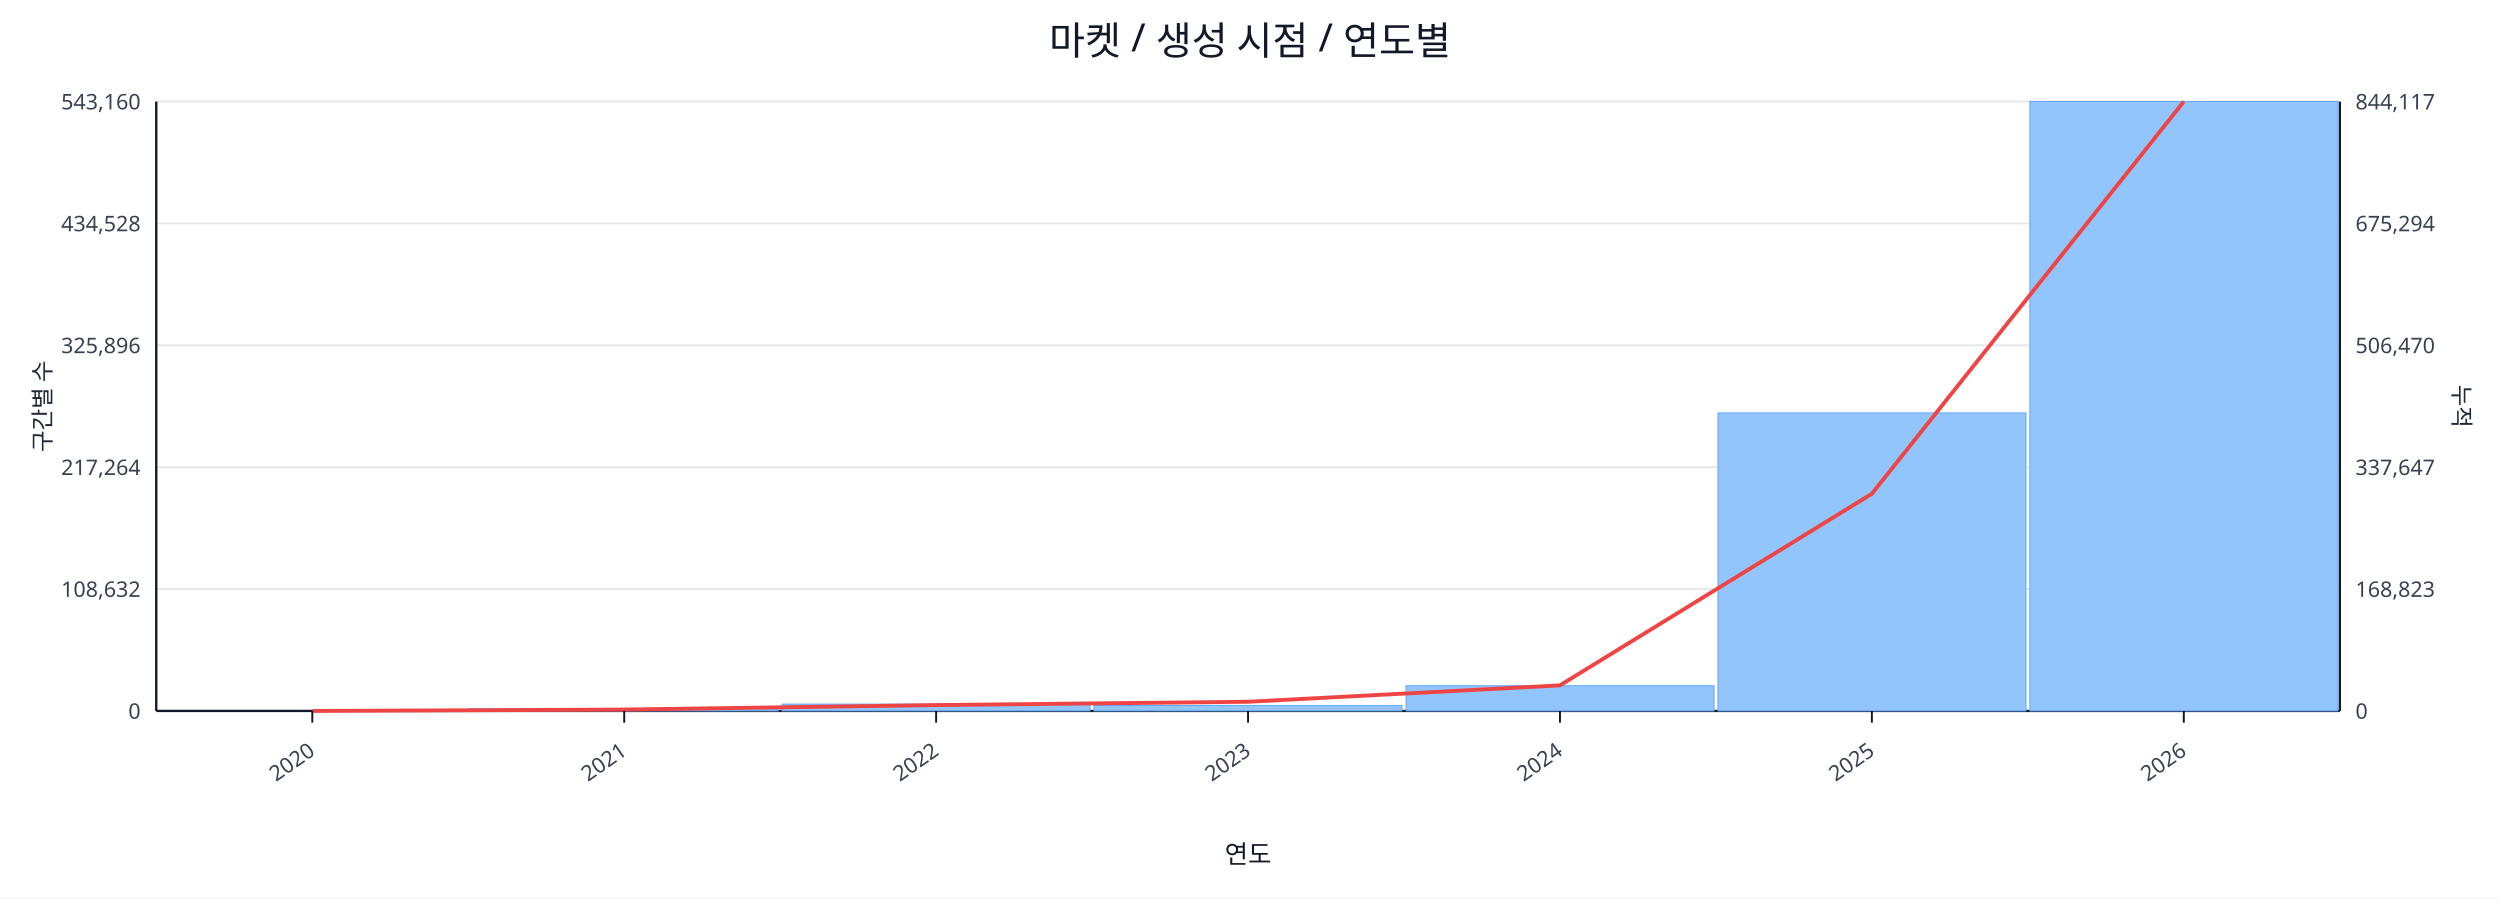
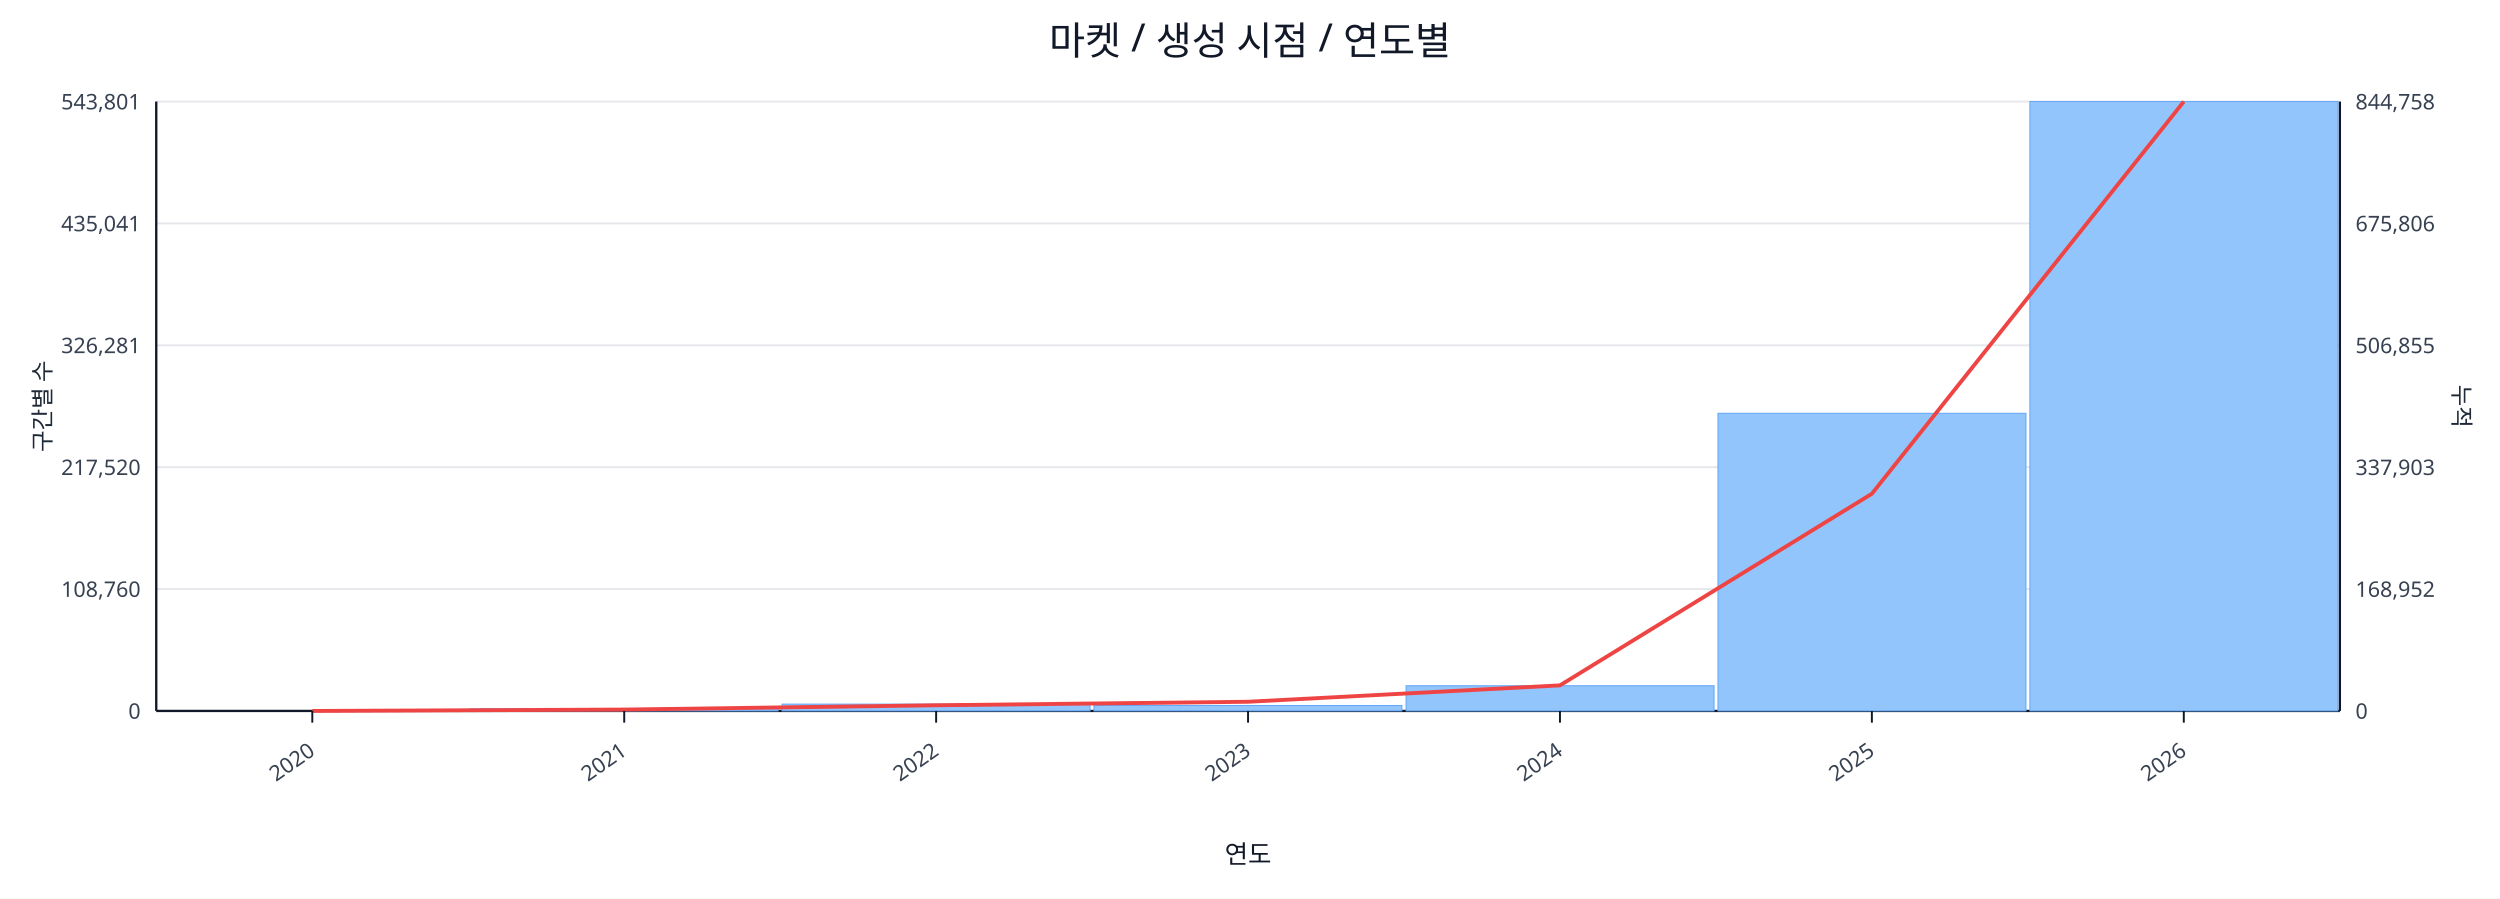
<svg xmlns="http://www.w3.org/2000/svg" width="1280" height="460" viewBox="0 0 1280 460">
  <rect x="0" y="0" width="100%" height="100%" fill="#ffffff" />
  <text x="640.0" y="28" font-size="20" text-anchor="middle" font-family="sans-serif" fill="#111827">마켓 / 생성 시점 / 연도별</text>
  <line x1="80.0" y1="52.0" x2="1198.0" y2="52.0" stroke="#e5e7eb" stroke-width="1" />
-   <text x="72.0" y="56.0" font-size="11" text-anchor="end" font-family="sans-serif" fill="#374151">543,160</text>
-   <text x="1206.0" y="56.0" font-size="11" text-anchor="start" font-family="sans-serif" fill="#374151">844,117</text>
+   <text x="72.0" y="56.0" font-size="11" text-anchor="end" font-family="sans-serif" fill="#374151">543,801</text>
+   <text x="1206.0" y="56.0" font-size="11" text-anchor="start" font-family="sans-serif" fill="#374151">844,758</text>
  <line x1="80.0" y1="114.4" x2="1198.0" y2="114.4" stroke="#e5e7eb" stroke-width="1" />
-   <text x="72.0" y="118.4" font-size="11" text-anchor="end" font-family="sans-serif" fill="#374151">434,528</text>
-   <text x="1206.0" y="118.4" font-size="11" text-anchor="start" font-family="sans-serif" fill="#374151">675,294</text>
+   <text x="72.0" y="118.4" font-size="11" text-anchor="end" font-family="sans-serif" fill="#374151">435,041</text>
+   <text x="1206.0" y="118.4" font-size="11" text-anchor="start" font-family="sans-serif" fill="#374151">675,806</text>
  <line x1="80.0" y1="176.8" x2="1198.0" y2="176.8" stroke="#e5e7eb" stroke-width="1" />
-   <text x="72.0" y="180.8" font-size="11" text-anchor="end" font-family="sans-serif" fill="#374151">325,896</text>
-   <text x="1206.0" y="180.8" font-size="11" text-anchor="start" font-family="sans-serif" fill="#374151">506,470</text>
+   <text x="72.0" y="180.8" font-size="11" text-anchor="end" font-family="sans-serif" fill="#374151">326,281</text>
+   <text x="1206.0" y="180.8" font-size="11" text-anchor="start" font-family="sans-serif" fill="#374151">506,855</text>
  <line x1="80.0" y1="239.2" x2="1198.0" y2="239.2" stroke="#e5e7eb" stroke-width="1" />
-   <text x="72.0" y="243.2" font-size="11" text-anchor="end" font-family="sans-serif" fill="#374151">217,264</text>
-   <text x="1206.0" y="243.2" font-size="11" text-anchor="start" font-family="sans-serif" fill="#374151">337,647</text>
+   <text x="72.0" y="243.2" font-size="11" text-anchor="end" font-family="sans-serif" fill="#374151">217,520</text>
+   <text x="1206.0" y="243.2" font-size="11" text-anchor="start" font-family="sans-serif" fill="#374151">337,903</text>
  <line x1="80.0" y1="301.6" x2="1198.0" y2="301.6" stroke="#e5e7eb" stroke-width="1" />
-   <text x="72.0" y="305.6" font-size="11" text-anchor="end" font-family="sans-serif" fill="#374151">108,632</text>
-   <text x="1206.0" y="305.6" font-size="11" text-anchor="start" font-family="sans-serif" fill="#374151">168,823</text>
+   <text x="72.0" y="305.6" font-size="11" text-anchor="end" font-family="sans-serif" fill="#374151">108,760</text>
+   <text x="1206.0" y="305.6" font-size="11" text-anchor="start" font-family="sans-serif" fill="#374151">168,952</text>
  <line x1="80.0" y1="364.0" x2="1198.0" y2="364.0" stroke="#e5e7eb" stroke-width="1" />
  <text x="72.0" y="368.0" font-size="11" text-anchor="end" font-family="sans-serif" fill="#374151">0</text>
  <text x="1206.0" y="368.0" font-size="11" text-anchor="start" font-family="sans-serif" fill="#374151">0</text>
  <line x1="80.0" y1="364.0" x2="1198.0" y2="364.0" stroke="#111827" stroke-width="1.2" />
  <line x1="80.0" y1="52.0" x2="80.0" y2="364.0" stroke="#111827" stroke-width="1.2" />
  <line x1="1198.0" y1="52.0" x2="1198.0" y2="364.0" stroke="#111827" stroke-width="1.2" />
  <rect x="81.0" y="364.0" width="157.7" height="0.0" fill="#93c5fd" stroke="#60a5fa" stroke-width="0.5" />
  <rect x="240.7" y="362.9" width="157.7" height="1.1" fill="#93c5fd" stroke="#60a5fa" stroke-width="0.5" />
  <rect x="400.4" y="360.5" width="157.7" height="3.5" fill="#93c5fd" stroke="#60a5fa" stroke-width="0.5" />
  <rect x="560.1" y="361.2" width="157.7" height="2.8" fill="#93c5fd" stroke="#60a5fa" stroke-width="0.5" />
  <rect x="719.9" y="351.1" width="157.7" height="12.9" fill="#93c5fd" stroke="#60a5fa" stroke-width="0.5" />
-   <rect x="879.6" y="211.4" width="157.7" height="152.6" fill="#93c5fd" stroke="#60a5fa" stroke-width="0.5" />
+   <rect x="879.6" y="211.6" width="157.7" height="152.4" fill="#93c5fd" stroke="#60a5fa" stroke-width="0.5" />
  <rect x="1039.3" y="52.0" width="157.7" height="312.0" fill="#93c5fd" stroke="#60a5fa" stroke-width="0.5" />
-   <polyline fill="none" stroke="#ef4444" stroke-width="2" points="159.9,364.0 319.6,363.3 479.3,361.0 639.0,359.3 798.7,350.9 958.4,252.8 1118.1,52.0" />
+   <polyline fill="none" stroke="#ef4444" stroke-width="2" points="159.9,364.0 319.6,363.3 479.3,361.1 639.0,359.3 798.7,350.9 958.4,252.8 1118.1,52.0" />
  <line x1="159.9" y1="364.0" x2="159.9" y2="370.0" stroke="#111827" stroke-width="1" />
  <text x="161.9" y="386.0" font-size="11" text-anchor="end" transform="rotate(-35 161.9 386.0)" font-family="sans-serif" fill="#374151">2020</text>
  <line x1="319.6" y1="364.0" x2="319.6" y2="370.0" stroke="#111827" stroke-width="1" />
  <text x="321.6" y="386.0" font-size="11" text-anchor="end" transform="rotate(-35 321.6 386.0)" font-family="sans-serif" fill="#374151">2021</text>
  <line x1="479.3" y1="364.0" x2="479.3" y2="370.0" stroke="#111827" stroke-width="1" />
  <text x="481.3" y="386.0" font-size="11" text-anchor="end" transform="rotate(-35 481.3 386.0)" font-family="sans-serif" fill="#374151">2022</text>
  <line x1="639.0" y1="364.0" x2="639.0" y2="370.0" stroke="#111827" stroke-width="1" />
  <text x="641.0" y="386.0" font-size="11" text-anchor="end" transform="rotate(-35 641.0 386.0)" font-family="sans-serif" fill="#374151">2023</text>
  <line x1="798.7" y1="364.0" x2="798.7" y2="370.0" stroke="#111827" stroke-width="1" />
  <text x="800.7" y="386.0" font-size="11" text-anchor="end" transform="rotate(-35 800.7 386.0)" font-family="sans-serif" fill="#374151">2024</text>
  <line x1="958.4" y1="364.0" x2="958.4" y2="370.0" stroke="#111827" stroke-width="1" />
  <text x="960.4" y="386.0" font-size="11" text-anchor="end" transform="rotate(-35 960.4 386.0)" font-family="sans-serif" fill="#374151">2025</text>
  <line x1="1118.1" y1="364.0" x2="1118.1" y2="370.0" stroke="#111827" stroke-width="1" />
  <text x="1120.1" y="386.0" font-size="11" text-anchor="end" transform="rotate(-35 1120.1 386.0)" font-family="sans-serif" fill="#374151">2026</text>
  <text x="26" y="208.0" font-size="12" transform="rotate(-90 26 208.0)" text-anchor="middle" font-family="sans-serif" fill="#1f2937">구간별 수</text>
  <text x="1256.0" y="208.0" font-size="12" transform="rotate(90 1256.0 208.0)" text-anchor="middle" font-family="sans-serif" fill="#1f2937">누적</text>
  <text x="639.0" y="442.0" font-size="13" text-anchor="middle" font-family="sans-serif" fill="#111827">연도</text>
</svg>
